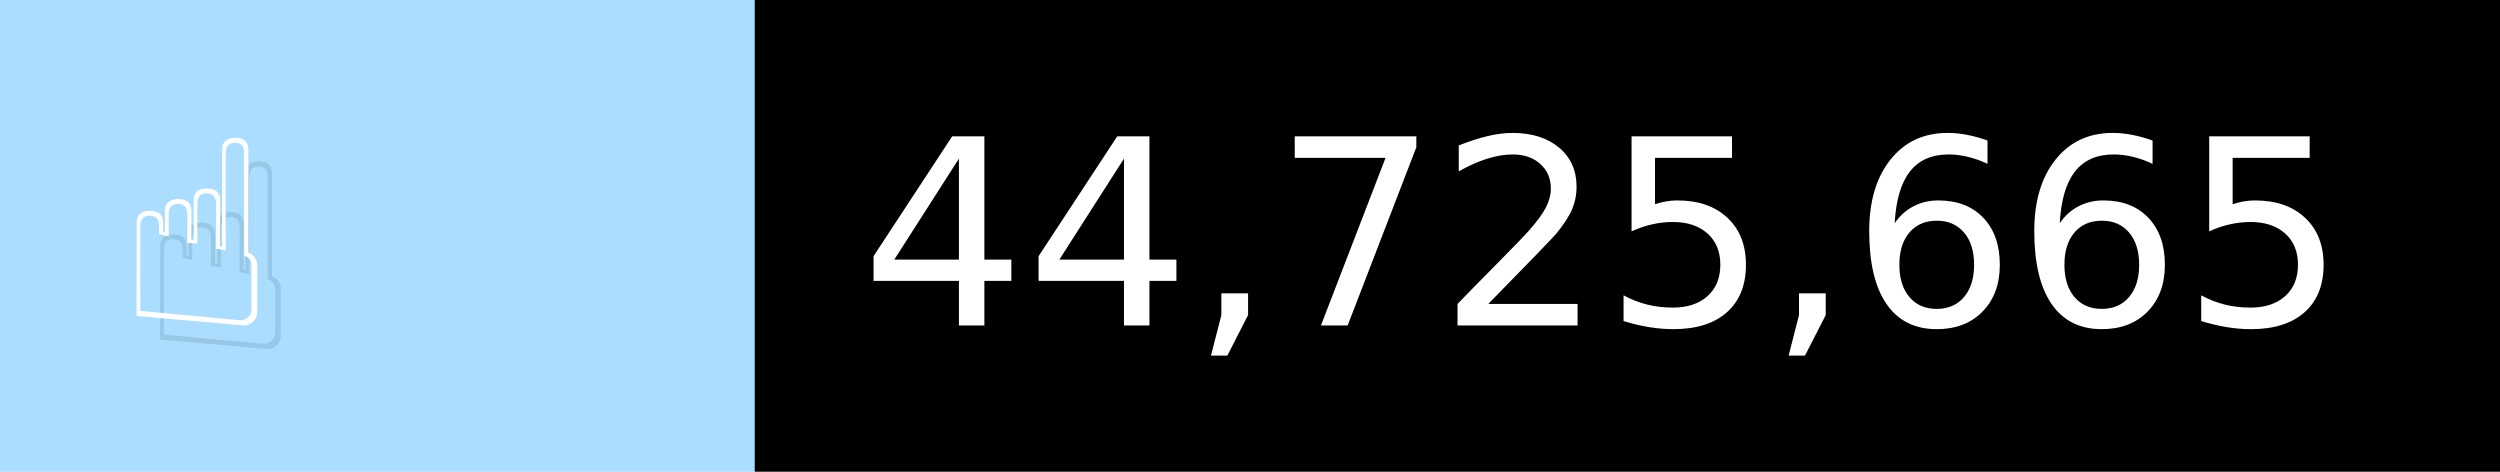
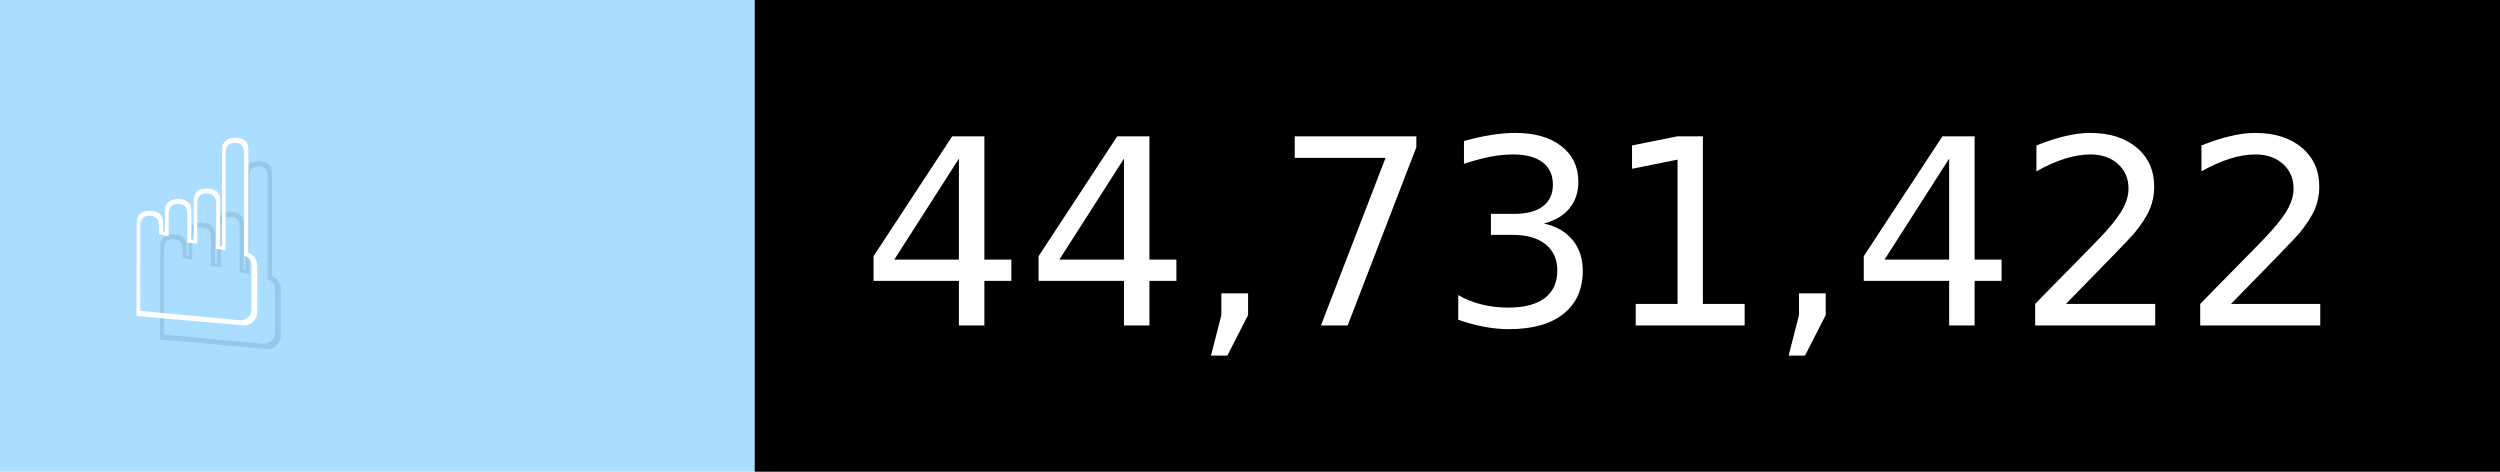
- <svg xmlns="http://www.w3.org/2000/svg" width="106" height="20" viewBox="0 0 1060 200" role="img" aria-label="☝️: 44,725,665">
+ <svg xmlns="http://www.w3.org/2000/svg" width="106" height="20" viewBox="0 0 1060 200" role="img" aria-label="☝️: 44,731,422">
  <g>
    <rect fill="#ADF" width="320" height="200" />
    <rect fill="##f78" x="320" width="740" height="200" />
  </g>
  <g aria-hidden="true" fill="#fff" text-anchor="start" font-family="Verdana,DejaVu Sans,sans-serif" font-size="110">
    <text x="60" y="148" textLength="220" fill="#000" opacity="0.1">☝️</text>
    <text x="50" y="138" textLength="220">☝️</text>
-     <text x="375" y="148" textLength="640" fill="#000" opacity="0.1">44,725,665</text>
-     <text x="365" y="138" textLength="640">44,725,665</text>
+     <text x="375" y="148" textLength="640" fill="#000" opacity="0.1">44,731,422</text>
+     <text x="365" y="138" textLength="640">44,731,422</text>
  </g>
</svg>
